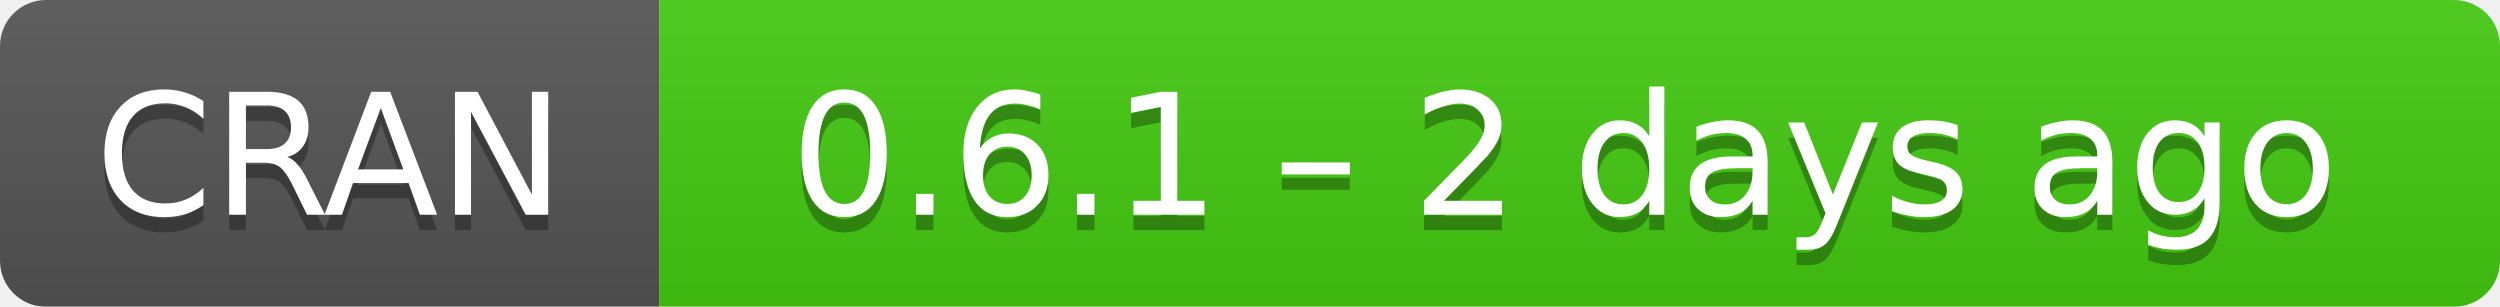
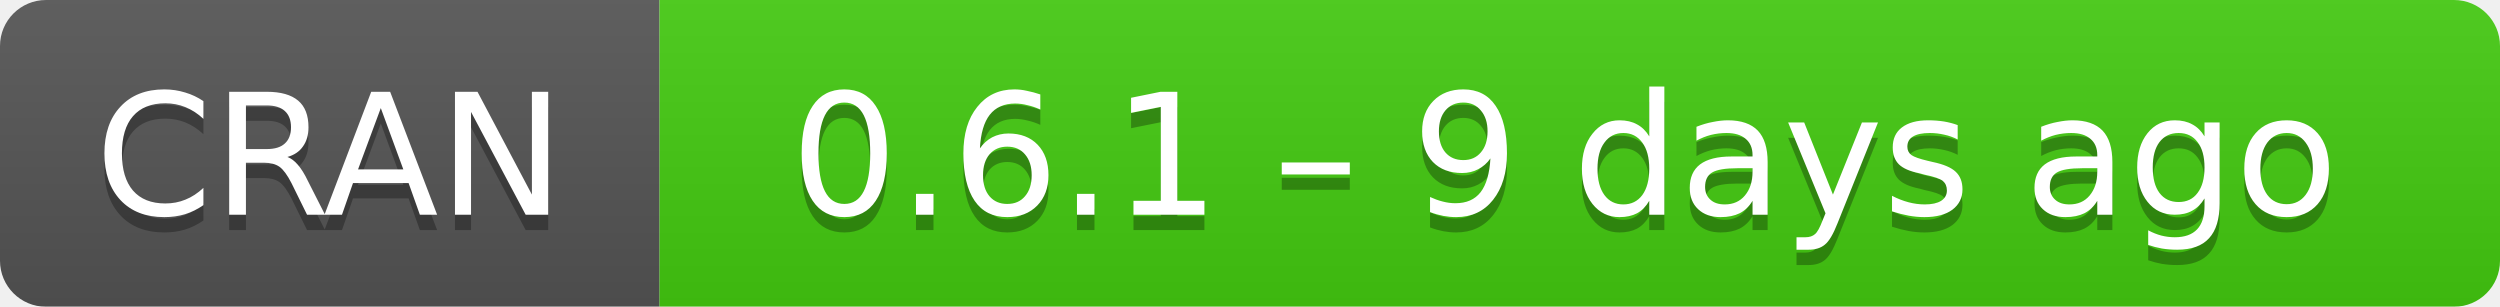
- <svg xmlns="http://www.w3.org/2000/svg" width="163" height="20" aria-label="CRAN 0.6.1 – 2 days ago">
+ <svg xmlns="http://www.w3.org/2000/svg" width="163" height="20" aria-label="CRAN 0.6.1 – 9 days ago">
  <linearGradient id="b" x2="0" y2="100%">
    <stop offset="0" stop-color="#bbb" stop-opacity=".1" />
    <stop offset="1" stop-opacity=".1" />
  </linearGradient>
  <mask id="a">
    <rect width="163" height="20" rx="3" fill="#fff" />
  </mask>
  <g mask="url(#a)">
    <path fill="#555" d="M0 0h43v20H0z" />
    <path fill="#4c1" d="M43 0h141v20H43z" />
    <path fill="url(#b)" d="M0 0h163v20H0z" />
  </g>
  <g fill="#fff" text-anchor="middle" font-family="DejaVu Sans,Verdana,Geneva,sans-serif" font-size="11">
    <text x="21.5" y="15" fill="#010101" fill-opacity=".3">
      CRAN
    </text>
    <text x="21.5" y="14">
      CRAN
    </text>
    <text x="102" y="15" fill="#010101" fill-opacity=".3">
-       0.6.1 – 2 days ago
+       0.6.1 – 9 days ago
    </text>
    <text x="102" y="14">
-       0.6.1 – 2 days ago
+       0.6.1 – 9 days ago
    </text>
  </g>
</svg>
